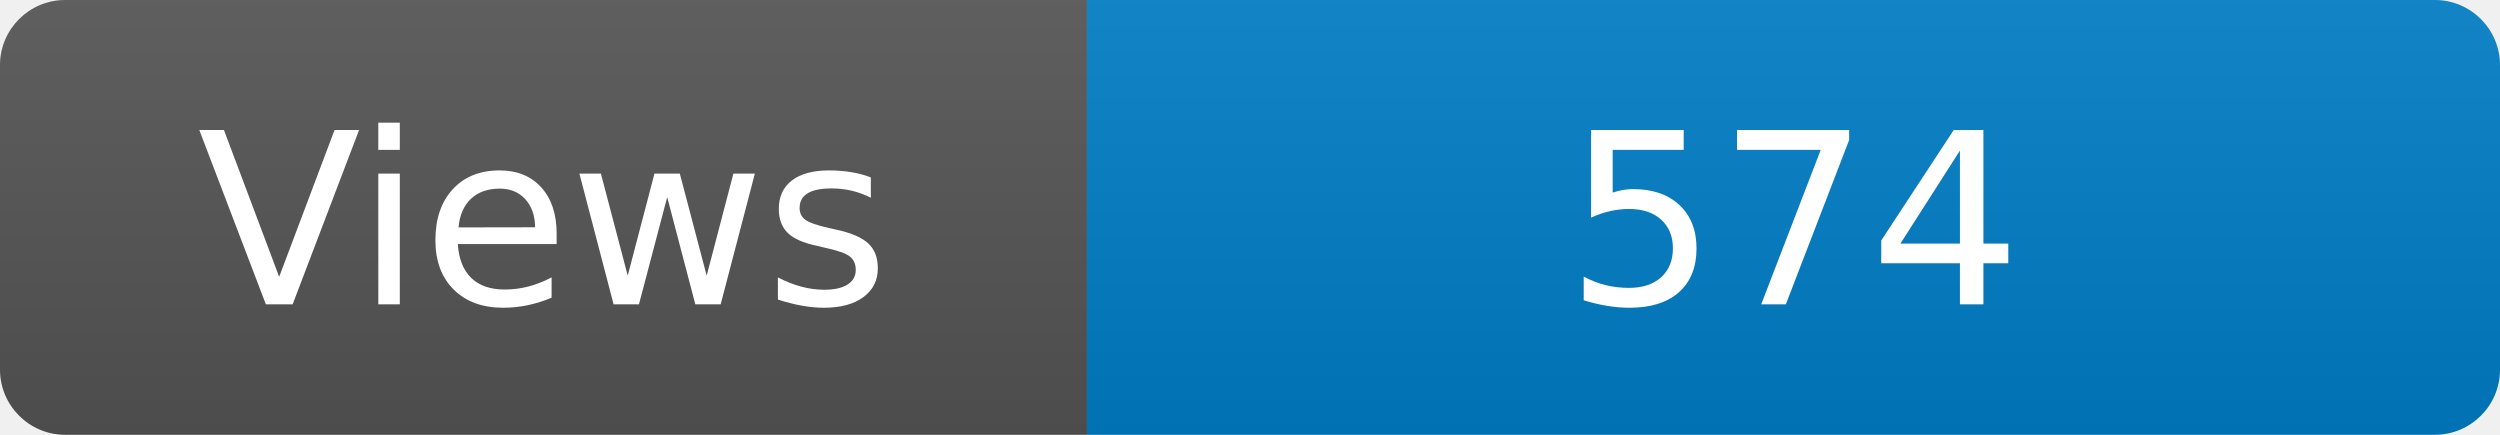
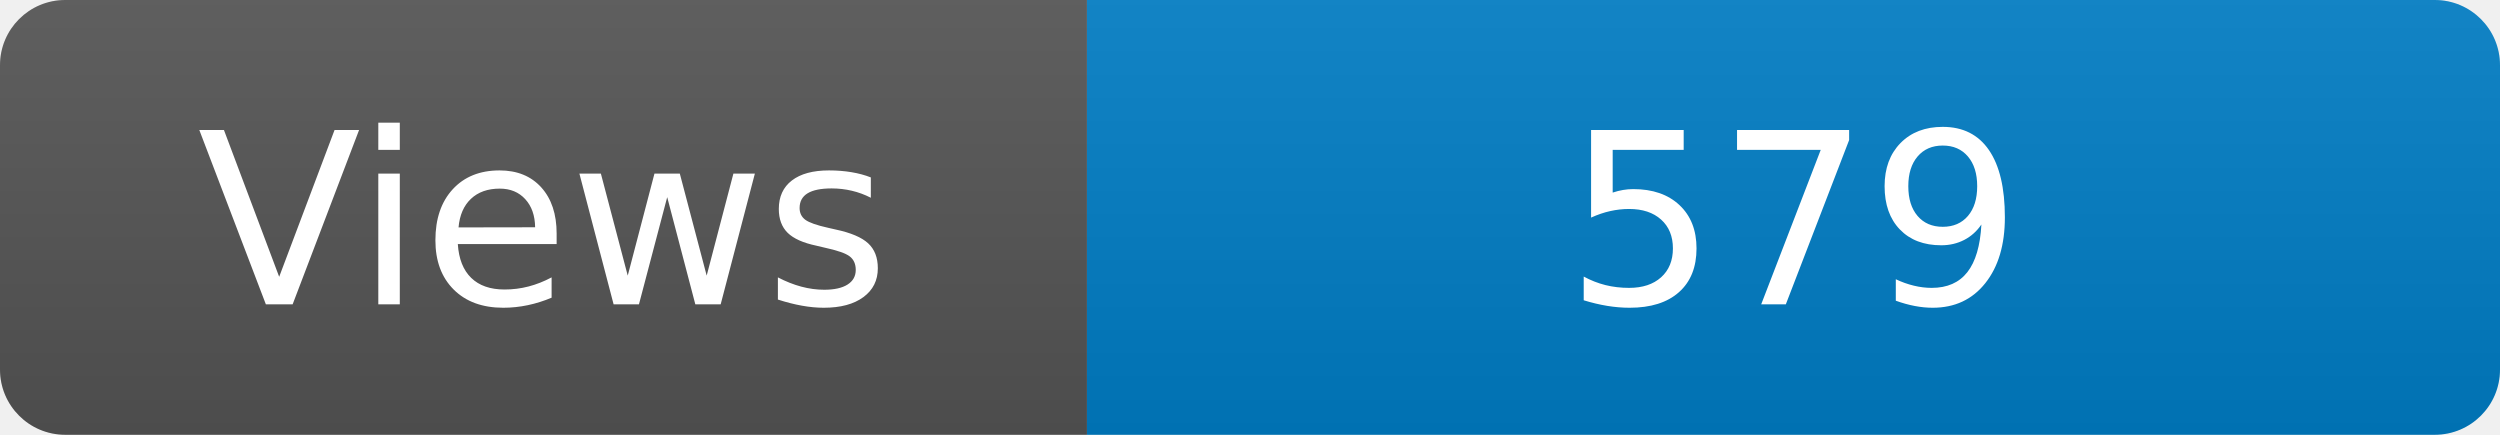
<svg xmlns="http://www.w3.org/2000/svg" width="115" height="20" role="img" aria-label="Maintained?: yes">
  <linearGradient id="s" x2="0" y2="100%">
    <stop offset="0" stop-color="#bbb" stop-opacity=".1" />
    <stop offset="1" stop-opacity=".1" />
  </linearGradient>
  <clipPath id="r">
    <rect width="115" height="20" rx="3" fill="#fff" />
  </clipPath>
  <g clip-path="url(#r)">
    <rect width="50" height="20" fill="#555" />
    <rect x="50" width="160" height="20" fill="#007ec6" />
    <rect width="115" height="20" fill="url(#s)" />
  </g>
  <g fill="#fff" text-anchor="middle" font-family="Verdana,Geneva,DejaVu Sans,sans-serif" font-size="110">
    <text x="250" y="140" transform="scale(.1)" fill="#fff">Views</text>
-     <text x="825" y="140" transform="scale(.1)" fill="#fff">574</text>
+     <text x="825" y="140" transform="scale(.1)" fill="#fff">579</text>
  </g>
</svg>
